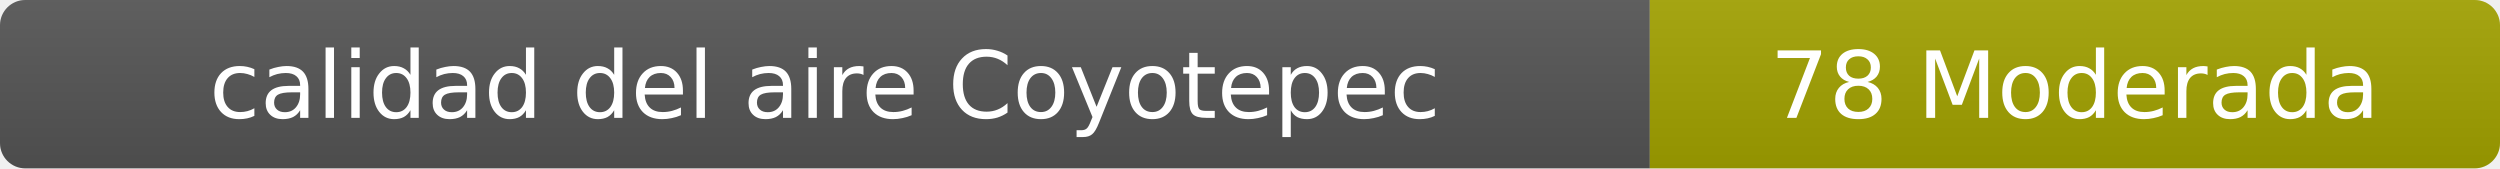
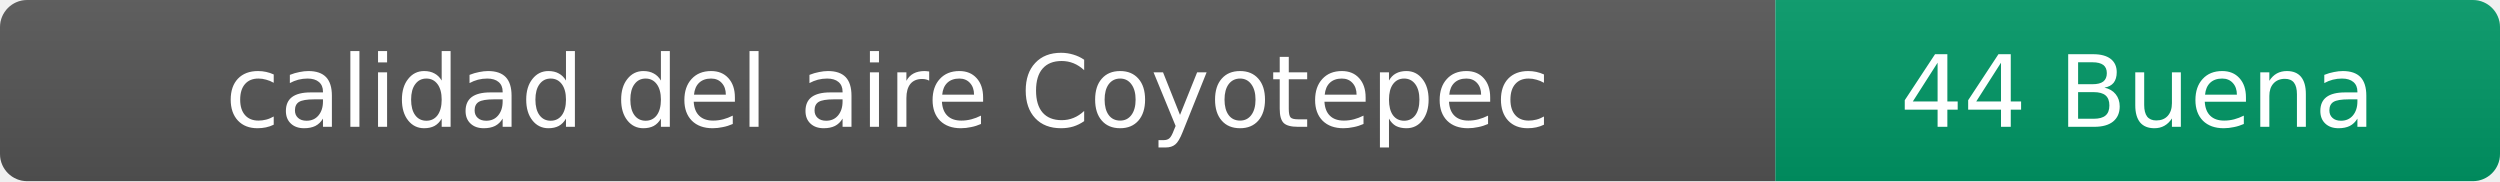
- <svg xmlns="http://www.w3.org/2000/svg" width="297" height="20" role="img" aria-label="calidad del aire: 78 Moderada">
+ <svg xmlns="http://www.w3.org/2000/svg" width="276" height="20" role="img" aria-label="calidad del aire: 44 Buena">
  <linearGradient id="s" x2="0" y2="100%">
    <stop offset="0" stop-color="#bbb" stop-opacity=".1" />
    <stop offset="1" stop-opacity=".1" />
  </linearGradient>
  <clipPath id="r">
-     <rect width="297" height="20" rx="3" fill="#fff" />
+     <rect width="276" height="20" rx="3" fill="#fff" />
  </clipPath>
  <g clip-path="url(#r)">
    <rect width="196" height="20" fill="#555" />
-     <rect x="196" width="101" height="20" fill="#a3a300" />
-     <rect width="297" height="20" fill="url(#s)" />
+     <rect x="196" width="80" height="20" fill="#009966" />
+     <rect width="276" height="20" fill="url(#s)" />
  </g>
  <g fill="#fff" text-anchor="middle" font-family="Verdana,Geneva,DejaVu Sans,sans-serif" font-size="11">
    <text x="98" y="14">calidad del aire Coyotepec</text>
-     <text x="246.5" y="14">78 Moderada</text>
+     <text x="236" y="14">44 Buena</text>
  </g>
</svg>
